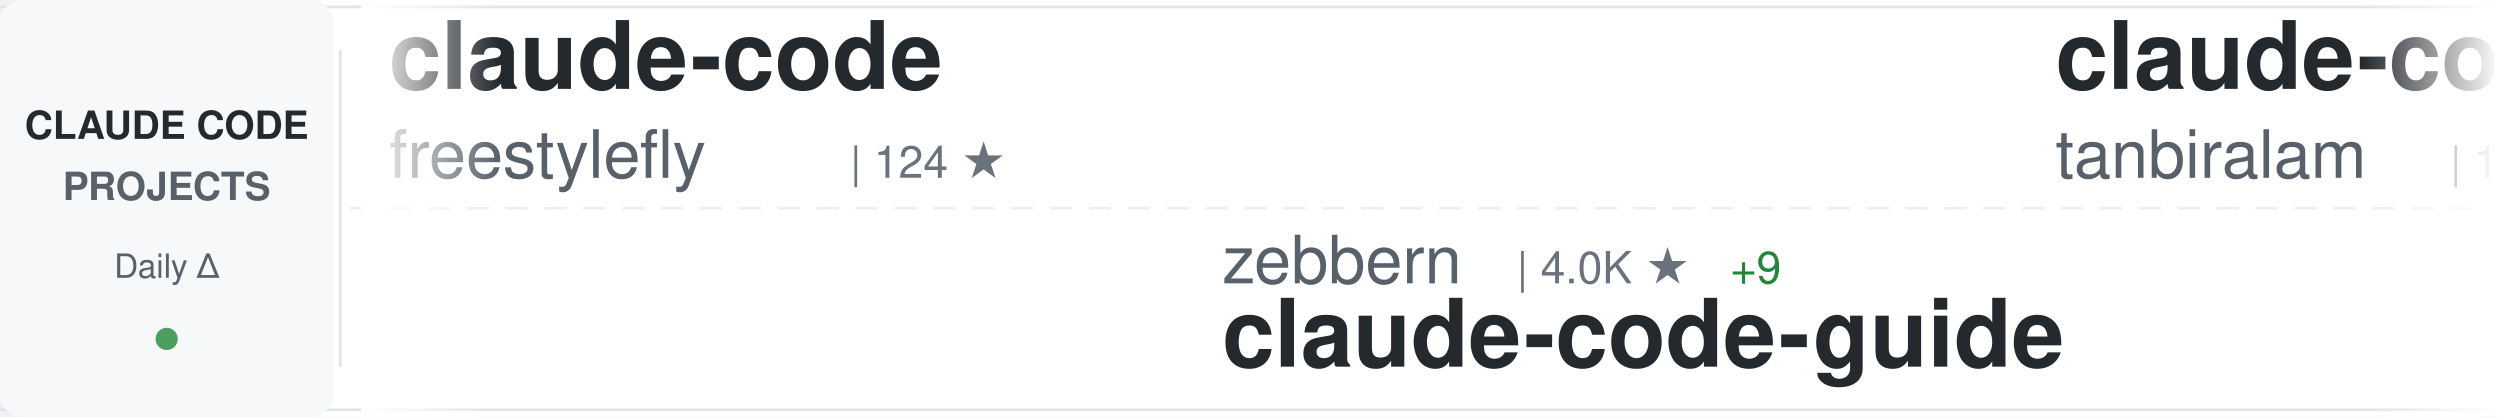
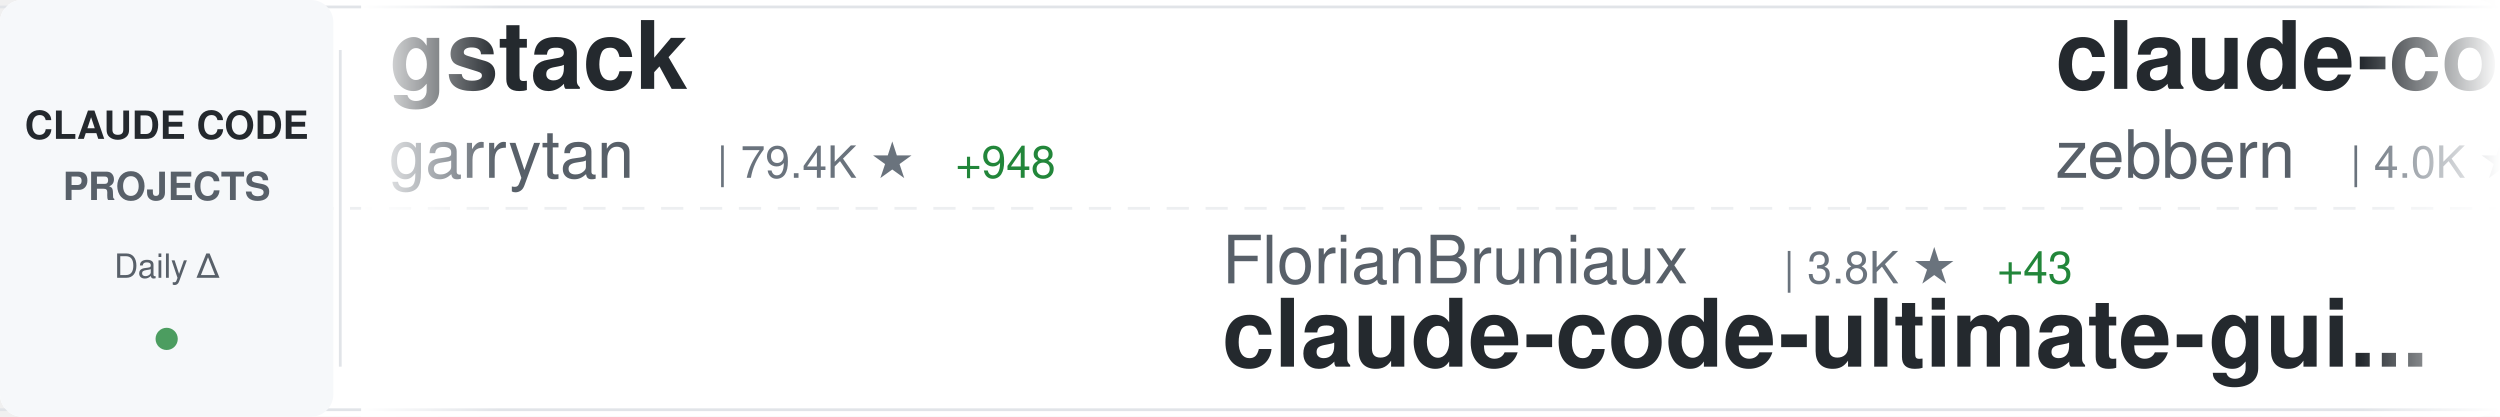
<svg xmlns="http://www.w3.org/2000/svg" width="900" height="150">
  <defs>
    <linearGradient id="awesomeLeftFade" x1="0%" y1="0%" x2="100%" y2="0%">
      <stop offset="0%" style="stop-color:#ffffff;stop-opacity:1" />
      <stop offset="100%" style="stop-color:#ffffff;stop-opacity:0" />
    </linearGradient>
    <linearGradient id="awesomeRightFade" x1="0%" y1="0%" x2="100%" y2="0%">
      <stop offset="0%" style="stop-color:#ffffff;stop-opacity:0" />
      <stop offset="100%" style="stop-color:#ffffff;stop-opacity:1" />
    </linearGradient>
  </defs>
  <rect width="900" height="150" fill="#ffffff" rx="8" />
  <rect x="0" y="2" width="900" height="1" fill="#e1e4e8" />
  <rect x="0" y="147" width="900" height="1" fill="#e1e4e8" />
  <line x1="0" y1="75" x2="900" y2="75" stroke="#e1e4e8" stroke-width="1" stroke-dasharray="8 6" opacity="0.6" />
  <rect x="0" y="0" width="120" height="150" fill="#f6f8fa" rx="8" />
  <text x="60" y="50" font-family="-apple-system, BlinkMacSystemFont, 'Segoe UI', Helvetica, Arial, sans-serif" font-size="14" font-weight="600" fill="#24292e" text-anchor="middle">CLAUDE CODE</text>
  <text x="60" y="72" font-family="-apple-system, BlinkMacSystemFont, 'Segoe UI', Helvetica, Arial, sans-serif" font-size="14" font-weight="600" fill="#586069" text-anchor="middle">PROJECTS</text>
  <text x="60" y="100" font-family="-apple-system, BlinkMacSystemFont, 'Segoe UI', Helvetica, Arial, sans-serif" font-size="12" font-weight="500" fill="#586069" text-anchor="middle">Daily Δ</text>
  <circle cx="60" cy="122" r="4" fill="#22863a" opacity="0.8" />
  <rect x="122" y="18" width="1" height="114" fill="#e1e4e8" />
  <clipPath id="awesomeTickerClip">
    <rect x="130" y="0" width="770" height="150" />
  </clipPath>
  <g clip-path="url(#awesomeTickerClip)">
    <g id="awesomeTickerItems">
      <animateTransform attributeName="transform" attributeType="XML" type="translate" from="0 0" to="-3000 0" dur="54s" repeatCount="indefinite" />
      <g transform="translate(0, 0)">
-         <text x="140" y="32" font-family="-apple-system, BlinkMacSystemFont, 'Segoe UI', Helvetica, Arial, sans-serif" font-size="34" font-weight="600" fill="#24292e">claude-code</text>
-         <text x="140" y="64" font-family="-apple-system, BlinkMacSystemFont, 'Segoe UI', Helvetica, Arial, sans-serif" font-size="24" font-weight="400" fill="#586069">freestylefly</text>
-         <text x="306" y="64" font-family="-apple-system, BlinkMacSystemFont, 'Segoe UI', Helvetica, Arial, sans-serif" font-size="16" font-weight="500" fill="#6a737d">| 124 ★</text>
+         <text x="140" y="32" font-family="-apple-system, BlinkMacSystemFont, 'Segoe UI', Helvetica, Arial, sans-serif" font-size="34" font-weight="600" fill="#24292e">gstack</text>
+         <text x="140" y="64" font-family="-apple-system, BlinkMacSystemFont, 'Segoe UI', Helvetica, Arial, sans-serif" font-size="24" font-weight="400" fill="#586069">garrytan</text>
+         <text x="258" y="64" font-family="-apple-system, BlinkMacSystemFont, 'Segoe UI', Helvetica, Arial, sans-serif" font-size="16" font-weight="500" fill="#6a737d">| 79.4K ★</text>
+         <text x="344" y="64" font-family="-apple-system, BlinkMacSystemFont, 'Segoe UI', Helvetica, Arial, sans-serif" font-size="16" font-weight="500" fill="#22863a"> +948</text>
      </g>
      <g transform="translate(300, 0)">
-         <text x="140" y="102" font-family="-apple-system, BlinkMacSystemFont, 'Segoe UI', Helvetica, Arial, sans-serif" font-size="24" font-weight="400" fill="#586069">zebbern</text>
-         <text x="246" y="102" font-family="-apple-system, BlinkMacSystemFont, 'Segoe UI', Helvetica, Arial, sans-serif" font-size="16" font-weight="500" fill="#6a737d">| 4.0K ★</text>
-         <text x="323" y="102" font-family="-apple-system, BlinkMacSystemFont, 'Segoe UI', Helvetica, Arial, sans-serif" font-size="16" font-weight="500" fill="#22863a"> +9</text>
-         <text x="140" y="132" font-family="-apple-system, BlinkMacSystemFont, 'Segoe UI', Helvetica, Arial, sans-serif" font-size="34" font-weight="600" fill="#24292e">claude-code-guide</text>
+         <text x="140" y="102" font-family="-apple-system, BlinkMacSystemFont, 'Segoe UI', Helvetica, Arial, sans-serif" font-size="24" font-weight="400" fill="#586069">FlorianBruniaux</text>
+         <text x="342" y="102" font-family="-apple-system, BlinkMacSystemFont, 'Segoe UI', Helvetica, Arial, sans-serif" font-size="16" font-weight="500" fill="#6a737d">| 3.8K ★</text>
+         <text x="419" y="102" font-family="-apple-system, BlinkMacSystemFont, 'Segoe UI', Helvetica, Arial, sans-serif" font-size="16" font-weight="500" fill="#22863a"> +43</text>
+         <text x="140" y="132" font-family="-apple-system, BlinkMacSystemFont, 'Segoe UI', Helvetica, Arial, sans-serif" font-size="34" font-weight="600" fill="#24292e">claude-code-ultimate-gui...</text>
      </g>
      <g transform="translate(600, 0)">
-         <text x="140" y="32" font-family="-apple-system, BlinkMacSystemFont, 'Segoe UI', Helvetica, Arial, sans-serif" font-size="34" font-weight="600" fill="#24292e">claude-code</text>
-         <text x="140" y="64" font-family="-apple-system, BlinkMacSystemFont, 'Segoe UI', Helvetica, Arial, sans-serif" font-size="24" font-weight="400" fill="#586069">tanbiralam</text>
-         <text x="282" y="64" font-family="-apple-system, BlinkMacSystemFont, 'Segoe UI', Helvetica, Arial, sans-serif" font-size="16" font-weight="500" fill="#6a737d">| 1.5K ★</text>
-         <text x="359" y="64" font-family="-apple-system, BlinkMacSystemFont, 'Segoe UI', Helvetica, Arial, sans-serif" font-size="16" font-weight="500" fill="#22863a"> +10</text>
+         <text x="140" y="32" font-family="-apple-system, BlinkMacSystemFont, 'Segoe UI', Helvetica, Arial, sans-serif" font-size="34" font-weight="600" fill="#24292e">claude-code-guide</text>
+         <text x="140" y="64" font-family="-apple-system, BlinkMacSystemFont, 'Segoe UI', Helvetica, Arial, sans-serif" font-size="24" font-weight="400" fill="#586069">zebbern</text>
+         <text x="246" y="64" font-family="-apple-system, BlinkMacSystemFont, 'Segoe UI', Helvetica, Arial, sans-serif" font-size="16" font-weight="500" fill="#6a737d">| 4.0K ★</text>
+         <text x="323" y="64" font-family="-apple-system, BlinkMacSystemFont, 'Segoe UI', Helvetica, Arial, sans-serif" font-size="16" font-weight="500" fill="#22863a"> +7</text>
      </g>
      <g transform="translate(900, 0)">
-         <text x="140" y="102" font-family="-apple-system, BlinkMacSystemFont, 'Segoe UI', Helvetica, Arial, sans-serif" font-size="24" font-weight="400" fill="#586069">RishabhK103</text>
-         <text x="294" y="102" font-family="-apple-system, BlinkMacSystemFont, 'Segoe UI', Helvetica, Arial, sans-serif" font-size="16" font-weight="500" fill="#6a737d">| 64 ★</text>
-         <text x="353" y="102" font-family="-apple-system, BlinkMacSystemFont, 'Segoe UI', Helvetica, Arial, sans-serif" font-size="16" font-weight="500" fill="#22863a"> +1</text>
-         <text x="140" y="132" font-family="-apple-system, BlinkMacSystemFont, 'Segoe UI', Helvetica, Arial, sans-serif" font-size="34" font-weight="600" fill="#24292e">claude-code</text>
+         <text x="140" y="102" font-family="-apple-system, BlinkMacSystemFont, 'Segoe UI', Helvetica, Arial, sans-serif" font-size="24" font-weight="400" fill="#586069">VoltAgent</text>
+         <text x="270" y="102" font-family="-apple-system, BlinkMacSystemFont, 'Segoe UI', Helvetica, Arial, sans-serif" font-size="16" font-weight="500" fill="#6a737d">| 17.9K ★</text>
+         <text x="356" y="102" font-family="-apple-system, BlinkMacSystemFont, 'Segoe UI', Helvetica, Arial, sans-serif" font-size="16" font-weight="500" fill="#22863a"> +92</text>
+         <text x="140" y="132" font-family="-apple-system, BlinkMacSystemFont, 'Segoe UI', Helvetica, Arial, sans-serif" font-size="34" font-weight="600" fill="#24292e">awesome-claude-code-suba...</text>
      </g>
      <g transform="translate(1200, 0)">
-         <text x="140" y="32" font-family="-apple-system, BlinkMacSystemFont, 'Segoe UI', Helvetica, Arial, sans-serif" font-size="34" font-weight="600" fill="#24292e">claude-code-templates</text>
-         <text x="140" y="64" font-family="-apple-system, BlinkMacSystemFont, 'Segoe UI', Helvetica, Arial, sans-serif" font-size="24" font-weight="400" fill="#586069">davila7</text>
-         <text x="246" y="64" font-family="-apple-system, BlinkMacSystemFont, 'Segoe UI', Helvetica, Arial, sans-serif" font-size="16" font-weight="500" fill="#6a737d">| 24.8K ★</text>
-         <text x="332" y="64" font-family="-apple-system, BlinkMacSystemFont, 'Segoe UI', Helvetica, Arial, sans-serif" font-size="16" font-weight="500" fill="#22863a"> +59</text>
+         <text x="140" y="32" font-family="-apple-system, BlinkMacSystemFont, 'Segoe UI', Helvetica, Arial, sans-serif" font-size="34" font-weight="600" fill="#24292e">edmunds-claude-code</text>
+         <text x="140" y="64" font-family="-apple-system, BlinkMacSystemFont, 'Segoe UI', Helvetica, Arial, sans-serif" font-size="24" font-weight="400" fill="#586069">edmund-io</text>
+         <text x="270" y="64" font-family="-apple-system, BlinkMacSystemFont, 'Segoe UI', Helvetica, Arial, sans-serif" font-size="16" font-weight="500" fill="#6a737d">| 1.4K ★</text>
+         <text x="347" y="64" font-family="-apple-system, BlinkMacSystemFont, 'Segoe UI', Helvetica, Arial, sans-serif" font-size="16" font-weight="500" fill="#22863a"> +1</text>
      </g>
      <g transform="translate(1500, 0)">
-         <text x="140" y="102" font-family="-apple-system, BlinkMacSystemFont, 'Segoe UI', Helvetica, Arial, sans-serif" font-size="24" font-weight="400" fill="#586069">kodu-ai</text>
-         <text x="246" y="102" font-family="-apple-system, BlinkMacSystemFont, 'Segoe UI', Helvetica, Arial, sans-serif" font-size="16" font-weight="500" fill="#6a737d">| 5.3K ★</text>
-         <text x="140" y="132" font-family="-apple-system, BlinkMacSystemFont, 'Segoe UI', Helvetica, Arial, sans-serif" font-size="34" font-weight="600" fill="#24292e">claude-coder</text>
+         <text x="140" y="102" font-family="-apple-system, BlinkMacSystemFont, 'Segoe UI', Helvetica, Arial, sans-serif" font-size="24" font-weight="400" fill="#586069">luyao618</text>
+         <text x="258" y="102" font-family="-apple-system, BlinkMacSystemFont, 'Segoe UI', Helvetica, Arial, sans-serif" font-size="16" font-weight="500" fill="#6a737d">| 1.2K ★</text>
+         <text x="335" y="102" font-family="-apple-system, BlinkMacSystemFont, 'Segoe UI', Helvetica, Arial, sans-serif" font-size="16" font-weight="500" fill="#22863a"> +6</text>
+         <text x="140" y="132" font-family="-apple-system, BlinkMacSystemFont, 'Segoe UI', Helvetica, Arial, sans-serif" font-size="34" font-weight="600" fill="#24292e">Claude-Code-Source-Study</text>
      </g>
      <g transform="translate(1800, 0)">
-         <text x="140" y="32" font-family="-apple-system, BlinkMacSystemFont, 'Segoe UI', Helvetica, Arial, sans-serif" font-size="34" font-weight="600" fill="#24292e">claude-code-sourcemap</text>
-         <text x="140" y="64" font-family="-apple-system, BlinkMacSystemFont, 'Segoe UI', Helvetica, Arial, sans-serif" font-size="24" font-weight="400" fill="#586069">Hyper66666</text>
-         <text x="282" y="64" font-family="-apple-system, BlinkMacSystemFont, 'Segoe UI', Helvetica, Arial, sans-serif" font-size="16" font-weight="500" fill="#6a737d">| 208 ★</text>
+         <text x="140" y="32" font-family="-apple-system, BlinkMacSystemFont, 'Segoe UI', Helvetica, Arial, sans-serif" font-size="34" font-weight="600" fill="#24292e">claude-code-source</text>
+         <text x="140" y="64" font-family="-apple-system, BlinkMacSystemFont, 'Segoe UI', Helvetica, Arial, sans-serif" font-size="24" font-weight="400" fill="#586069">AprilNEA</text>
+         <text x="258" y="64" font-family="-apple-system, BlinkMacSystemFont, 'Segoe UI', Helvetica, Arial, sans-serif" font-size="16" font-weight="500" fill="#6a737d">| 373 ★</text>
+         <text x="326" y="64" font-family="-apple-system, BlinkMacSystemFont, 'Segoe UI', Helvetica, Arial, sans-serif" font-size="16" font-weight="500" fill="#22863a"> +1</text>
      </g>
      <g transform="translate(2100, 0)">
-         <text x="140" y="102" font-family="-apple-system, BlinkMacSystemFont, 'Segoe UI', Helvetica, Arial, sans-serif" font-size="24" font-weight="400" fill="#586069">ChrisWiles</text>
-         <text x="282" y="102" font-family="-apple-system, BlinkMacSystemFont, 'Segoe UI', Helvetica, Arial, sans-serif" font-size="16" font-weight="500" fill="#6a737d">| 5.8K ★</text>
-         <text x="359" y="102" font-family="-apple-system, BlinkMacSystemFont, 'Segoe UI', Helvetica, Arial, sans-serif" font-size="16" font-weight="500" fill="#22863a"> +4</text>
-         <text x="140" y="132" font-family="-apple-system, BlinkMacSystemFont, 'Segoe UI', Helvetica, Arial, sans-serif" font-size="34" font-weight="600" fill="#24292e">claude-code-showcase</text>
+         <text x="140" y="102" font-family="-apple-system, BlinkMacSystemFont, 'Segoe UI', Helvetica, Arial, sans-serif" font-size="24" font-weight="400" fill="#586069">nicedreamzapp</text>
+         <text x="318" y="102" font-family="-apple-system, BlinkMacSystemFont, 'Segoe UI', Helvetica, Arial, sans-serif" font-size="16" font-weight="500" fill="#6a737d">| 1.8K ★</text>
+         <text x="395" y="102" font-family="-apple-system, BlinkMacSystemFont, 'Segoe UI', Helvetica, Arial, sans-serif" font-size="16" font-weight="500" fill="#22863a"> +186</text>
+         <text x="140" y="132" font-family="-apple-system, BlinkMacSystemFont, 'Segoe UI', Helvetica, Arial, sans-serif" font-size="34" font-weight="600" fill="#24292e">claude-code-local</text>
      </g>
      <g transform="translate(2400, 0)">
-         <text x="140" y="32" font-family="-apple-system, BlinkMacSystemFont, 'Segoe UI', Helvetica, Arial, sans-serif" font-size="34" font-weight="600" fill="#24292e">claude-code-proxy</text>
-         <text x="140" y="64" font-family="-apple-system, BlinkMacSystemFont, 'Segoe UI', Helvetica, Arial, sans-serif" font-size="24" font-weight="400" fill="#586069">fuergaosi233</text>
-         <text x="306" y="64" font-family="-apple-system, BlinkMacSystemFont, 'Segoe UI', Helvetica, Arial, sans-serif" font-size="16" font-weight="500" fill="#6a737d">| 2.5K ★</text>
-         <text x="383" y="64" font-family="-apple-system, BlinkMacSystemFont, 'Segoe UI', Helvetica, Arial, sans-serif" font-size="16" font-weight="500" fill="#22863a"> +7</text>
+         <text x="140" y="32" font-family="-apple-system, BlinkMacSystemFont, 'Segoe UI', Helvetica, Arial, sans-serif" font-size="34" font-weight="600" fill="#24292e">claude-coder</text>
+         <text x="140" y="64" font-family="-apple-system, BlinkMacSystemFont, 'Segoe UI', Helvetica, Arial, sans-serif" font-size="24" font-weight="400" fill="#586069">kodu-ai</text>
+         <text x="246" y="64" font-family="-apple-system, BlinkMacSystemFont, 'Segoe UI', Helvetica, Arial, sans-serif" font-size="16" font-weight="500" fill="#6a737d">| 5.3K ★</text>
      </g>
      <g transform="translate(2700, 0)">
-         <text x="140" y="102" font-family="-apple-system, BlinkMacSystemFont, 'Segoe UI', Helvetica, Arial, sans-serif" font-size="24" font-weight="400" fill="#586069">chauncygu</text>
-         <text x="270" y="102" font-family="-apple-system, BlinkMacSystemFont, 'Segoe UI', Helvetica, Arial, sans-serif" font-size="16" font-weight="500" fill="#6a737d">| 2.2K ★</text>
-         <text x="347" y="102" font-family="-apple-system, BlinkMacSystemFont, 'Segoe UI', Helvetica, Arial, sans-serif" font-size="16" font-weight="500" fill="#22863a"> +13</text>
-         <text x="140" y="132" font-family="-apple-system, BlinkMacSystemFont, 'Segoe UI', Helvetica, Arial, sans-serif" font-size="34" font-weight="600" fill="#24292e">collection-claude-code-s...</text>
+         <text x="140" y="102" font-family="-apple-system, BlinkMacSystemFont, 'Segoe UI', Helvetica, Arial, sans-serif" font-size="24" font-weight="400" fill="#586069">Yuyz0112</text>
+         <text x="258" y="102" font-family="-apple-system, BlinkMacSystemFont, 'Segoe UI', Helvetica, Arial, sans-serif" font-size="16" font-weight="500" fill="#6a737d">| 2.4K ★</text>
+         <text x="335" y="102" font-family="-apple-system, BlinkMacSystemFont, 'Segoe UI', Helvetica, Arial, sans-serif" font-size="16" font-weight="500" fill="#22863a"> +4</text>
+         <text x="140" y="132" font-family="-apple-system, BlinkMacSystemFont, 'Segoe UI', Helvetica, Arial, sans-serif" font-size="34" font-weight="600" fill="#24292e">claude-code-reverse</text>
      </g>
      <g transform="translate(3000, 0)">
-         <text x="140" y="32" font-family="-apple-system, BlinkMacSystemFont, 'Segoe UI', Helvetica, Arial, sans-serif" font-size="34" font-weight="600" fill="#24292e">claude-code</text>
-         <text x="140" y="64" font-family="-apple-system, BlinkMacSystemFont, 'Segoe UI', Helvetica, Arial, sans-serif" font-size="24" font-weight="400" fill="#586069">freestylefly</text>
-         <text x="306" y="64" font-family="-apple-system, BlinkMacSystemFont, 'Segoe UI', Helvetica, Arial, sans-serif" font-size="16" font-weight="500" fill="#6a737d">| 124 ★</text>
+         <text x="140" y="32" font-family="-apple-system, BlinkMacSystemFont, 'Segoe UI', Helvetica, Arial, sans-serif" font-size="34" font-weight="600" fill="#24292e">gstack</text>
+         <text x="140" y="64" font-family="-apple-system, BlinkMacSystemFont, 'Segoe UI', Helvetica, Arial, sans-serif" font-size="24" font-weight="400" fill="#586069">garrytan</text>
+         <text x="258" y="64" font-family="-apple-system, BlinkMacSystemFont, 'Segoe UI', Helvetica, Arial, sans-serif" font-size="16" font-weight="500" fill="#6a737d">| 79.4K ★</text>
+         <text x="344" y="64" font-family="-apple-system, BlinkMacSystemFont, 'Segoe UI', Helvetica, Arial, sans-serif" font-size="16" font-weight="500" fill="#22863a"> +948</text>
      </g>
      <g transform="translate(3300, 0)">
-         <text x="140" y="102" font-family="-apple-system, BlinkMacSystemFont, 'Segoe UI', Helvetica, Arial, sans-serif" font-size="24" font-weight="400" fill="#586069">zebbern</text>
-         <text x="246" y="102" font-family="-apple-system, BlinkMacSystemFont, 'Segoe UI', Helvetica, Arial, sans-serif" font-size="16" font-weight="500" fill="#6a737d">| 4.0K ★</text>
-         <text x="323" y="102" font-family="-apple-system, BlinkMacSystemFont, 'Segoe UI', Helvetica, Arial, sans-serif" font-size="16" font-weight="500" fill="#22863a"> +9</text>
-         <text x="140" y="132" font-family="-apple-system, BlinkMacSystemFont, 'Segoe UI', Helvetica, Arial, sans-serif" font-size="34" font-weight="600" fill="#24292e">claude-code-guide</text>
+         <text x="140" y="102" font-family="-apple-system, BlinkMacSystemFont, 'Segoe UI', Helvetica, Arial, sans-serif" font-size="24" font-weight="400" fill="#586069">FlorianBruniaux</text>
+         <text x="342" y="102" font-family="-apple-system, BlinkMacSystemFont, 'Segoe UI', Helvetica, Arial, sans-serif" font-size="16" font-weight="500" fill="#6a737d">| 3.8K ★</text>
+         <text x="419" y="102" font-family="-apple-system, BlinkMacSystemFont, 'Segoe UI', Helvetica, Arial, sans-serif" font-size="16" font-weight="500" fill="#22863a"> +43</text>
+         <text x="140" y="132" font-family="-apple-system, BlinkMacSystemFont, 'Segoe UI', Helvetica, Arial, sans-serif" font-size="34" font-weight="600" fill="#24292e">claude-code-ultimate-gui...</text>
      </g>
      <g transform="translate(3600, 0)">
-         <text x="140" y="32" font-family="-apple-system, BlinkMacSystemFont, 'Segoe UI', Helvetica, Arial, sans-serif" font-size="34" font-weight="600" fill="#24292e">claude-code</text>
-         <text x="140" y="64" font-family="-apple-system, BlinkMacSystemFont, 'Segoe UI', Helvetica, Arial, sans-serif" font-size="24" font-weight="400" fill="#586069">tanbiralam</text>
-         <text x="282" y="64" font-family="-apple-system, BlinkMacSystemFont, 'Segoe UI', Helvetica, Arial, sans-serif" font-size="16" font-weight="500" fill="#6a737d">| 1.5K ★</text>
-         <text x="359" y="64" font-family="-apple-system, BlinkMacSystemFont, 'Segoe UI', Helvetica, Arial, sans-serif" font-size="16" font-weight="500" fill="#22863a"> +10</text>
+         <text x="140" y="32" font-family="-apple-system, BlinkMacSystemFont, 'Segoe UI', Helvetica, Arial, sans-serif" font-size="34" font-weight="600" fill="#24292e">claude-code-guide</text>
+         <text x="140" y="64" font-family="-apple-system, BlinkMacSystemFont, 'Segoe UI', Helvetica, Arial, sans-serif" font-size="24" font-weight="400" fill="#586069">zebbern</text>
+         <text x="246" y="64" font-family="-apple-system, BlinkMacSystemFont, 'Segoe UI', Helvetica, Arial, sans-serif" font-size="16" font-weight="500" fill="#6a737d">| 4.0K ★</text>
+         <text x="323" y="64" font-family="-apple-system, BlinkMacSystemFont, 'Segoe UI', Helvetica, Arial, sans-serif" font-size="16" font-weight="500" fill="#22863a"> +7</text>
      </g>
      <g transform="translate(3900, 0)">
-         <text x="140" y="102" font-family="-apple-system, BlinkMacSystemFont, 'Segoe UI', Helvetica, Arial, sans-serif" font-size="24" font-weight="400" fill="#586069">RishabhK103</text>
-         <text x="294" y="102" font-family="-apple-system, BlinkMacSystemFont, 'Segoe UI', Helvetica, Arial, sans-serif" font-size="16" font-weight="500" fill="#6a737d">| 64 ★</text>
-         <text x="353" y="102" font-family="-apple-system, BlinkMacSystemFont, 'Segoe UI', Helvetica, Arial, sans-serif" font-size="16" font-weight="500" fill="#22863a"> +1</text>
-         <text x="140" y="132" font-family="-apple-system, BlinkMacSystemFont, 'Segoe UI', Helvetica, Arial, sans-serif" font-size="34" font-weight="600" fill="#24292e">claude-code</text>
+         <text x="140" y="102" font-family="-apple-system, BlinkMacSystemFont, 'Segoe UI', Helvetica, Arial, sans-serif" font-size="24" font-weight="400" fill="#586069">VoltAgent</text>
+         <text x="270" y="102" font-family="-apple-system, BlinkMacSystemFont, 'Segoe UI', Helvetica, Arial, sans-serif" font-size="16" font-weight="500" fill="#6a737d">| 17.9K ★</text>
+         <text x="356" y="102" font-family="-apple-system, BlinkMacSystemFont, 'Segoe UI', Helvetica, Arial, sans-serif" font-size="16" font-weight="500" fill="#22863a"> +92</text>
+         <text x="140" y="132" font-family="-apple-system, BlinkMacSystemFont, 'Segoe UI', Helvetica, Arial, sans-serif" font-size="34" font-weight="600" fill="#24292e">awesome-claude-code-suba...</text>
      </g>
    </g>
  </g>
  <rect x="130" y="0" width="50" height="150" fill="url(#awesomeLeftFade)" />
  <rect x="850" y="0" width="50" height="150" fill="url(#awesomeRightFade)" />
</svg>
